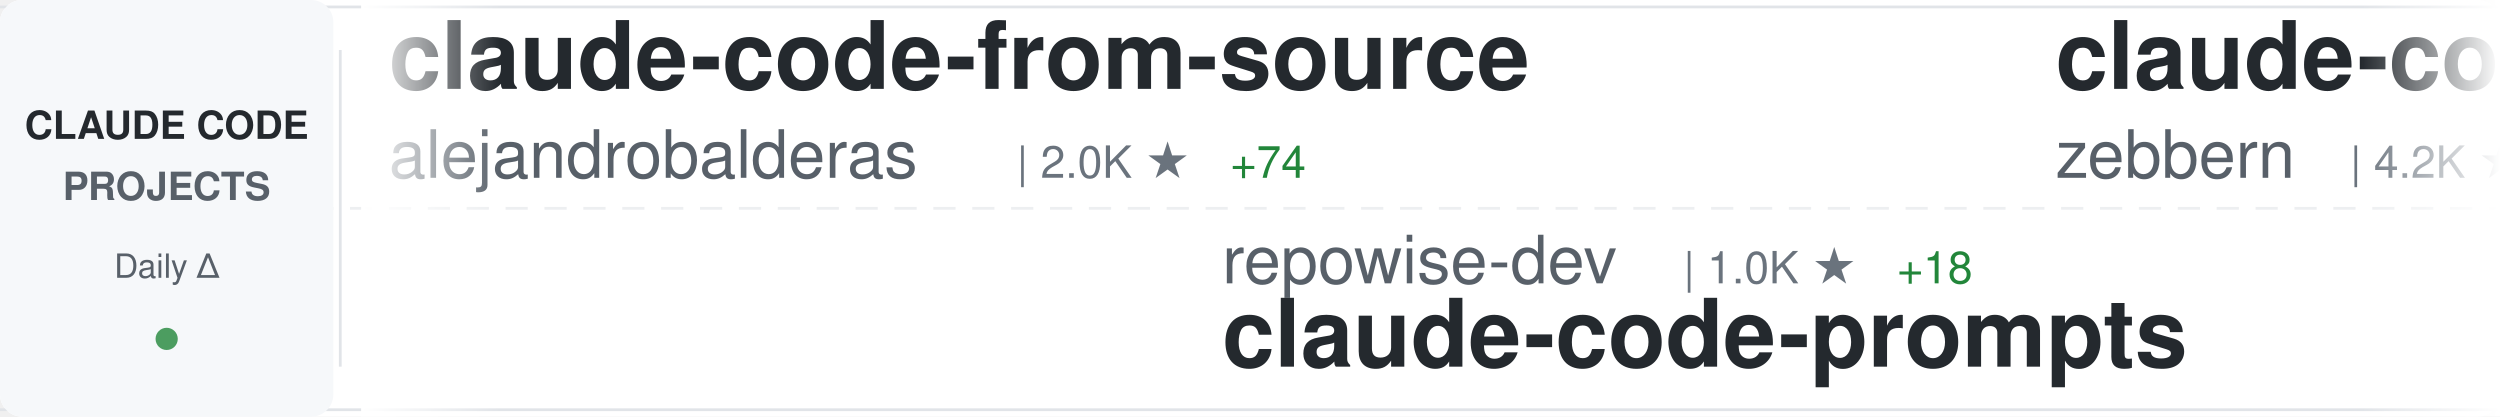
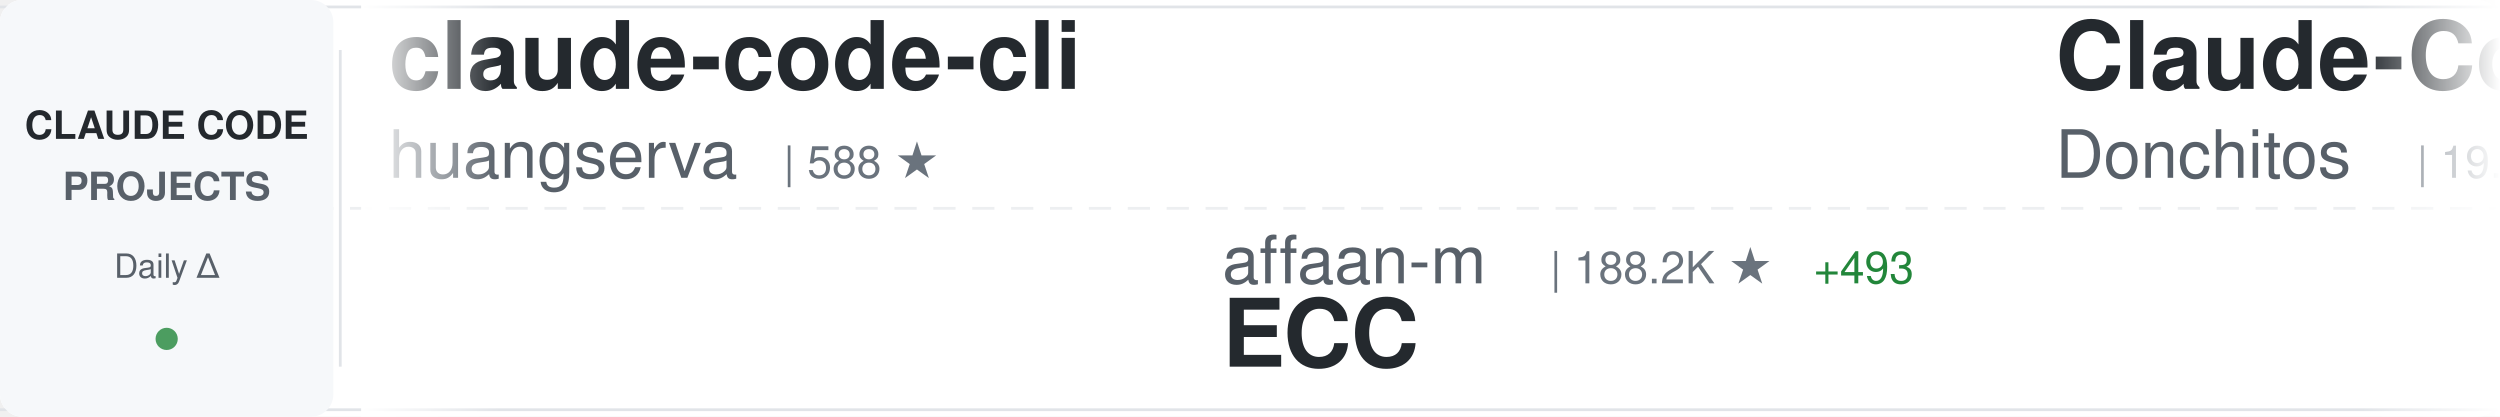
<svg xmlns="http://www.w3.org/2000/svg" width="900" height="150">
  <defs>
    <linearGradient id="awesomeLeftFade" x1="0%" y1="0%" x2="100%" y2="0%">
      <stop offset="0%" style="stop-color:#ffffff;stop-opacity:1" />
      <stop offset="100%" style="stop-color:#ffffff;stop-opacity:0" />
    </linearGradient>
    <linearGradient id="awesomeRightFade" x1="0%" y1="0%" x2="100%" y2="0%">
      <stop offset="0%" style="stop-color:#ffffff;stop-opacity:0" />
      <stop offset="100%" style="stop-color:#ffffff;stop-opacity:1" />
    </linearGradient>
  </defs>
  <rect width="900" height="150" fill="#ffffff" rx="8" />
  <rect x="0" y="2" width="900" height="1" fill="#e1e4e8" />
  <rect x="0" y="147" width="900" height="1" fill="#e1e4e8" />
  <line x1="0" y1="75" x2="900" y2="75" stroke="#e1e4e8" stroke-width="1" stroke-dasharray="8 6" opacity="0.6" />
  <rect x="0" y="0" width="120" height="150" fill="#f6f8fa" rx="8" />
  <text x="60" y="50" font-family="-apple-system, BlinkMacSystemFont, 'Segoe UI', Helvetica, Arial, sans-serif" font-size="14" font-weight="600" fill="#24292e" text-anchor="middle">CLAUDE CODE</text>
  <text x="60" y="72" font-family="-apple-system, BlinkMacSystemFont, 'Segoe UI', Helvetica, Arial, sans-serif" font-size="14" font-weight="600" fill="#586069" text-anchor="middle">PROJECTS</text>
  <text x="60" y="100" font-family="-apple-system, BlinkMacSystemFont, 'Segoe UI', Helvetica, Arial, sans-serif" font-size="12" font-weight="500" fill="#586069" text-anchor="middle">Daily Δ</text>
  <circle cx="60" cy="122" r="4" fill="#22863a" opacity="0.8" />
  <rect x="122" y="18" width="1" height="114" fill="#e1e4e8" />
  <clipPath id="awesomeTickerClip">
    <rect x="130" y="0" width="770" height="150" />
  </clipPath>
  <g clip-path="url(#awesomeTickerClip)">
    <g id="awesomeTickerItems">
      <animateTransform attributeName="transform" attributeType="XML" type="translate" from="0 0" to="-3000 0" dur="54s" repeatCount="indefinite" />
      <g transform="translate(0, 0)">
-         <text x="140" y="32" font-family="-apple-system, BlinkMacSystemFont, 'Segoe UI', Helvetica, Arial, sans-serif" font-size="34" font-weight="600" fill="#24292e">claude-code-from-source</text>
-         <text x="140" y="64" font-family="-apple-system, BlinkMacSystemFont, 'Segoe UI', Helvetica, Arial, sans-serif" font-size="24" font-weight="400" fill="#586069">alejandrobalderas</text>
-         <text x="366" y="64" font-family="-apple-system, BlinkMacSystemFont, 'Segoe UI', Helvetica, Arial, sans-serif" font-size="16" font-weight="500" fill="#6a737d">| 2.0K ★</text>
-         <text x="443" y="64" font-family="-apple-system, BlinkMacSystemFont, 'Segoe UI', Helvetica, Arial, sans-serif" font-size="16" font-weight="500" fill="#22863a"> +74</text>
+         <text x="140" y="32" font-family="-apple-system, BlinkMacSystemFont, 'Segoe UI', Helvetica, Arial, sans-serif" font-size="34" font-weight="600" fill="#24292e">claude-code-cli</text>
+         <text x="140" y="64" font-family="-apple-system, BlinkMacSystemFont, 'Segoe UI', Helvetica, Arial, sans-serif" font-size="24" font-weight="400" fill="#586069">huangserva</text>
+         <text x="282" y="64" font-family="-apple-system, BlinkMacSystemFont, 'Segoe UI', Helvetica, Arial, sans-serif" font-size="16" font-weight="500" fill="#6a737d">| 588 ★</text>
      </g>
      <g transform="translate(300, 0)">
-         <text x="140" y="102" font-family="-apple-system, BlinkMacSystemFont, 'Segoe UI', Helvetica, Arial, sans-serif" font-size="24" font-weight="400" fill="#586069">repowise-dev</text>
-         <text x="306" y="102" font-family="-apple-system, BlinkMacSystemFont, 'Segoe UI', Helvetica, Arial, sans-serif" font-size="16" font-weight="500" fill="#6a737d">| 1.0K ★</text>
-         <text x="383" y="102" font-family="-apple-system, BlinkMacSystemFont, 'Segoe UI', Helvetica, Arial, sans-serif" font-size="16" font-weight="500" fill="#22863a"> +18</text>
-         <text x="140" y="132" font-family="-apple-system, BlinkMacSystemFont, 'Segoe UI', Helvetica, Arial, sans-serif" font-size="34" font-weight="600" fill="#24292e">claude-code-prompts</text>
+         <text x="140" y="102" font-family="-apple-system, BlinkMacSystemFont, 'Segoe UI', Helvetica, Arial, sans-serif" font-size="24" font-weight="400" fill="#586069">affaan-m</text>
+         <text x="258" y="102" font-family="-apple-system, BlinkMacSystemFont, 'Segoe UI', Helvetica, Arial, sans-serif" font-size="16" font-weight="500" fill="#6a737d">| 188.2K ★</text>
+         <text x="353" y="102" font-family="-apple-system, BlinkMacSystemFont, 'Segoe UI', Helvetica, Arial, sans-serif" font-size="16" font-weight="500" fill="#22863a"> +493</text>
+         <text x="140" y="132" font-family="-apple-system, BlinkMacSystemFont, 'Segoe UI', Helvetica, Arial, sans-serif" font-size="34" font-weight="600" fill="#24292e">ECC</text>
      </g>
      <g transform="translate(600, 0)">
-         <text x="140" y="32" font-family="-apple-system, BlinkMacSystemFont, 'Segoe UI', Helvetica, Arial, sans-serif" font-size="34" font-weight="600" fill="#24292e">claude-code-guide</text>
-         <text x="140" y="64" font-family="-apple-system, BlinkMacSystemFont, 'Segoe UI', Helvetica, Arial, sans-serif" font-size="24" font-weight="400" fill="#586069">zebbern</text>
-         <text x="246" y="64" font-family="-apple-system, BlinkMacSystemFont, 'Segoe UI', Helvetica, Arial, sans-serif" font-size="16" font-weight="500" fill="#6a737d">| 4.2K ★</text>
-         <text x="323" y="64" font-family="-apple-system, BlinkMacSystemFont, 'Segoe UI', Helvetica, Arial, sans-serif" font-size="16" font-weight="500" fill="#22863a"> +4</text>
+         <text x="140" y="32" font-family="-apple-system, BlinkMacSystemFont, 'Segoe UI', Helvetica, Arial, sans-serif" font-size="34" font-weight="600" fill="#24292e">Claude-Code-Game-Studios</text>
+         <text x="140" y="64" font-family="-apple-system, BlinkMacSystemFont, 'Segoe UI', Helvetica, Arial, sans-serif" font-size="24" font-weight="400" fill="#586069">Donchitos</text>
+         <text x="270" y="64" font-family="-apple-system, BlinkMacSystemFont, 'Segoe UI', Helvetica, Arial, sans-serif" font-size="16" font-weight="500" fill="#6a737d">| 19.6K ★</text>
+         <text x="356" y="64" font-family="-apple-system, BlinkMacSystemFont, 'Segoe UI', Helvetica, Arial, sans-serif" font-size="16" font-weight="500" fill="#22863a"> +110</text>
      </g>
      <g transform="translate(900, 0)">
-         <text x="140" y="102" font-family="-apple-system, BlinkMacSystemFont, 'Segoe UI', Helvetica, Arial, sans-serif" font-size="24" font-weight="400" fill="#586069">RichardAtCT</text>
-         <text x="294" y="102" font-family="-apple-system, BlinkMacSystemFont, 'Segoe UI', Helvetica, Arial, sans-serif" font-size="16" font-weight="500" fill="#6a737d">| 2.6K ★</text>
-         <text x="371" y="102" font-family="-apple-system, BlinkMacSystemFont, 'Segoe UI', Helvetica, Arial, sans-serif" font-size="16" font-weight="500" fill="#22863a"> +5</text>
-         <text x="140" y="132" font-family="-apple-system, BlinkMacSystemFont, 'Segoe UI', Helvetica, Arial, sans-serif" font-size="34" font-weight="600" fill="#24292e">claude-code-telegram</text>
+         <text x="140" y="102" font-family="-apple-system, BlinkMacSystemFont, 'Segoe UI', Helvetica, Arial, sans-serif" font-size="24" font-weight="400" fill="#586069">VineeTagarwaL-code</text>
+         <text x="378" y="102" font-family="-apple-system, BlinkMacSystemFont, 'Segoe UI', Helvetica, Arial, sans-serif" font-size="16" font-weight="500" fill="#6a737d">| 275 ★</text>
+         <text x="140" y="132" font-family="-apple-system, BlinkMacSystemFont, 'Segoe UI', Helvetica, Arial, sans-serif" font-size="34" font-weight="600" fill="#24292e">claude-code</text>
      </g>
      <g transform="translate(1200, 0)">
+         <text x="140" y="32" font-family="-apple-system, BlinkMacSystemFont, 'Segoe UI', Helvetica, Arial, sans-serif" font-size="34" font-weight="600" fill="#24292e">claude-code-infrastructu...</text>
+         <text x="140" y="64" font-family="-apple-system, BlinkMacSystemFont, 'Segoe UI', Helvetica, Arial, sans-serif" font-size="24" font-weight="400" fill="#586069">diet103</text>
+         <text x="246" y="64" font-family="-apple-system, BlinkMacSystemFont, 'Segoe UI', Helvetica, Arial, sans-serif" font-size="16" font-weight="500" fill="#6a737d">| 9.7K ★</text>
+         <text x="323" y="64" font-family="-apple-system, BlinkMacSystemFont, 'Segoe UI', Helvetica, Arial, sans-serif" font-size="16" font-weight="500" fill="#22863a"> +2</text>
+       </g>
+       <g transform="translate(1500, 0)">
+         <text x="140" y="102" font-family="-apple-system, BlinkMacSystemFont, 'Segoe UI', Helvetica, Arial, sans-serif" font-size="24" font-weight="400" fill="#586069">LING71671</text>
+         <text x="270" y="102" font-family="-apple-system, BlinkMacSystemFont, 'Segoe UI', Helvetica, Arial, sans-serif" font-size="16" font-weight="500" fill="#6a737d">| 849 ★</text>
+         <text x="338" y="102" font-family="-apple-system, BlinkMacSystemFont, 'Segoe UI', Helvetica, Arial, sans-serif" font-size="16" font-weight="500" fill="#22863a"> +2</text>
+         <text x="140" y="132" font-family="-apple-system, BlinkMacSystemFont, 'Segoe UI', Helvetica, Arial, sans-serif" font-size="34" font-weight="600" fill="#24292e">Open-ClaudeCode</text>
+       </g>
+       <g transform="translate(1800, 0)">
        <text x="140" y="32" font-family="-apple-system, BlinkMacSystemFont, 'Segoe UI', Helvetica, Arial, sans-serif" font-size="34" font-weight="600" fill="#24292e">claude-code</text>
        <text x="140" y="64" font-family="-apple-system, BlinkMacSystemFont, 'Segoe UI', Helvetica, Arial, sans-serif" font-size="24" font-weight="400" fill="#586069">xorespesp</text>
        <text x="270" y="64" font-family="-apple-system, BlinkMacSystemFont, 'Segoe UI', Helvetica, Arial, sans-serif" font-size="16" font-weight="500" fill="#6a737d">| 224 ★</text>
      </g>
-       <g transform="translate(1500, 0)">
-         <text x="140" y="102" font-family="-apple-system, BlinkMacSystemFont, 'Segoe UI', Helvetica, Arial, sans-serif" font-size="24" font-weight="400" fill="#586069">Pimzino</text>
-         <text x="246" y="102" font-family="-apple-system, BlinkMacSystemFont, 'Segoe UI', Helvetica, Arial, sans-serif" font-size="16" font-weight="500" fill="#6a737d">| 3.7K ★</text>
-         <text x="323" y="102" font-family="-apple-system, BlinkMacSystemFont, 'Segoe UI', Helvetica, Arial, sans-serif" font-size="16" font-weight="500" fill="#22863a"> +2</text>
-         <text x="140" y="132" font-family="-apple-system, BlinkMacSystemFont, 'Segoe UI', Helvetica, Arial, sans-serif" font-size="34" font-weight="600" fill="#24292e">claude-code-spec-workflo...</text>
-       </g>
-       <g transform="translate(1800, 0)">
-         <text x="140" y="32" font-family="-apple-system, BlinkMacSystemFont, 'Segoe UI', Helvetica, Arial, sans-serif" font-size="34" font-weight="600" fill="#24292e">Claude-Code-Usage-Monito...</text>
-         <text x="140" y="64" font-family="-apple-system, BlinkMacSystemFont, 'Segoe UI', Helvetica, Arial, sans-serif" font-size="24" font-weight="400" fill="#586069">Maciek-roboblog</text>
-         <text x="342" y="64" font-family="-apple-system, BlinkMacSystemFont, 'Segoe UI', Helvetica, Arial, sans-serif" font-size="16" font-weight="500" fill="#6a737d">| 8.0K ★</text>
-         <text x="419" y="64" font-family="-apple-system, BlinkMacSystemFont, 'Segoe UI', Helvetica, Arial, sans-serif" font-size="16" font-weight="500" fill="#22863a"> +11</text>
-       </g>
      <g transform="translate(2100, 0)">
-         <text x="140" y="102" font-family="-apple-system, BlinkMacSystemFont, 'Segoe UI', Helvetica, Arial, sans-serif" font-size="24" font-weight="400" fill="#586069">anthropics</text>
-         <text x="282" y="102" font-family="-apple-system, BlinkMacSystemFont, 'Segoe UI', Helvetica, Arial, sans-serif" font-size="16" font-weight="500" fill="#6a737d">| 7.7K ★</text>
-         <text x="359" y="102" font-family="-apple-system, BlinkMacSystemFont, 'Segoe UI', Helvetica, Arial, sans-serif" font-size="16" font-weight="500" fill="#22863a"> +20</text>
-         <text x="140" y="132" font-family="-apple-system, BlinkMacSystemFont, 'Segoe UI', Helvetica, Arial, sans-serif" font-size="34" font-weight="600" fill="#24292e">claude-code-action</text>
+         <text x="140" y="102" font-family="-apple-system, BlinkMacSystemFont, 'Segoe UI', Helvetica, Arial, sans-serif" font-size="24" font-weight="400" fill="#586069">VoltAgent</text>
+         <text x="270" y="102" font-family="-apple-system, BlinkMacSystemFont, 'Segoe UI', Helvetica, Arial, sans-serif" font-size="16" font-weight="500" fill="#6a737d">| 20.3K ★</text>
+         <text x="356" y="102" font-family="-apple-system, BlinkMacSystemFont, 'Segoe UI', Helvetica, Arial, sans-serif" font-size="16" font-weight="500" fill="#22863a"> +66</text>
+         <text x="140" y="132" font-family="-apple-system, BlinkMacSystemFont, 'Segoe UI', Helvetica, Arial, sans-serif" font-size="34" font-weight="600" fill="#24292e">awesome-claude-code-suba...</text>
      </g>
      <g transform="translate(2400, 0)">
-         <text x="140" y="32" font-family="-apple-system, BlinkMacSystemFont, 'Segoe UI', Helvetica, Arial, sans-serif" font-size="34" font-weight="600" fill="#24292e">CLIProxyAPI</text>
-         <text x="140" y="64" font-family="-apple-system, BlinkMacSystemFont, 'Segoe UI', Helvetica, Arial, sans-serif" font-size="24" font-weight="400" fill="#586069">router-for-me</text>
-         <text x="318" y="64" font-family="-apple-system, BlinkMacSystemFont, 'Segoe UI', Helvetica, Arial, sans-serif" font-size="16" font-weight="500" fill="#6a737d">| 34.0K ★</text>
-         <text x="404" y="64" font-family="-apple-system, BlinkMacSystemFont, 'Segoe UI', Helvetica, Arial, sans-serif" font-size="16" font-weight="500" fill="#22863a"> +223</text>
+         <text x="140" y="32" font-family="-apple-system, BlinkMacSystemFont, 'Segoe UI', Helvetica, Arial, sans-serif" font-size="34" font-weight="600" fill="#24292e">ClaudeCode</text>
+         <text x="140" y="64" font-family="-apple-system, BlinkMacSystemFont, 'Segoe UI', Helvetica, Arial, sans-serif" font-size="24" font-weight="400" fill="#586069">guanshan</text>
+         <text x="258" y="64" font-family="-apple-system, BlinkMacSystemFont, 'Segoe UI', Helvetica, Arial, sans-serif" font-size="16" font-weight="500" fill="#6a737d">| 59 ★</text>
      </g>
      <g transform="translate(2700, 0)">
        <text x="140" y="102" font-family="-apple-system, BlinkMacSystemFont, 'Segoe UI', Helvetica, Arial, sans-serif" font-size="24" font-weight="400" fill="#586069">oboard</text>
        <text x="234" y="102" font-family="-apple-system, BlinkMacSystemFont, 'Segoe UI', Helvetica, Arial, sans-serif" font-size="16" font-weight="500" fill="#6a737d">| 3.1K ★</text>
-         <text x="311" y="102" font-family="-apple-system, BlinkMacSystemFont, 'Segoe UI', Helvetica, Arial, sans-serif" font-size="16" font-weight="500" fill="#22863a"> +1</text>
        <text x="140" y="132" font-family="-apple-system, BlinkMacSystemFont, 'Segoe UI', Helvetica, Arial, sans-serif" font-size="34" font-weight="600" fill="#24292e">claude-code-rev</text>
      </g>
      <g transform="translate(3000, 0)">
-         <text x="140" y="32" font-family="-apple-system, BlinkMacSystemFont, 'Segoe UI', Helvetica, Arial, sans-serif" font-size="34" font-weight="600" fill="#24292e">claude-code-from-source</text>
-         <text x="140" y="64" font-family="-apple-system, BlinkMacSystemFont, 'Segoe UI', Helvetica, Arial, sans-serif" font-size="24" font-weight="400" fill="#586069">alejandrobalderas</text>
-         <text x="366" y="64" font-family="-apple-system, BlinkMacSystemFont, 'Segoe UI', Helvetica, Arial, sans-serif" font-size="16" font-weight="500" fill="#6a737d">| 2.0K ★</text>
-         <text x="443" y="64" font-family="-apple-system, BlinkMacSystemFont, 'Segoe UI', Helvetica, Arial, sans-serif" font-size="16" font-weight="500" fill="#22863a"> +74</text>
+         <text x="140" y="32" font-family="-apple-system, BlinkMacSystemFont, 'Segoe UI', Helvetica, Arial, sans-serif" font-size="34" font-weight="600" fill="#24292e">claude-code-cli</text>
+         <text x="140" y="64" font-family="-apple-system, BlinkMacSystemFont, 'Segoe UI', Helvetica, Arial, sans-serif" font-size="24" font-weight="400" fill="#586069">huangserva</text>
+         <text x="282" y="64" font-family="-apple-system, BlinkMacSystemFont, 'Segoe UI', Helvetica, Arial, sans-serif" font-size="16" font-weight="500" fill="#6a737d">| 588 ★</text>
      </g>
      <g transform="translate(3300, 0)">
-         <text x="140" y="102" font-family="-apple-system, BlinkMacSystemFont, 'Segoe UI', Helvetica, Arial, sans-serif" font-size="24" font-weight="400" fill="#586069">repowise-dev</text>
-         <text x="306" y="102" font-family="-apple-system, BlinkMacSystemFont, 'Segoe UI', Helvetica, Arial, sans-serif" font-size="16" font-weight="500" fill="#6a737d">| 1.0K ★</text>
-         <text x="383" y="102" font-family="-apple-system, BlinkMacSystemFont, 'Segoe UI', Helvetica, Arial, sans-serif" font-size="16" font-weight="500" fill="#22863a"> +18</text>
-         <text x="140" y="132" font-family="-apple-system, BlinkMacSystemFont, 'Segoe UI', Helvetica, Arial, sans-serif" font-size="34" font-weight="600" fill="#24292e">claude-code-prompts</text>
+         <text x="140" y="102" font-family="-apple-system, BlinkMacSystemFont, 'Segoe UI', Helvetica, Arial, sans-serif" font-size="24" font-weight="400" fill="#586069">affaan-m</text>
+         <text x="258" y="102" font-family="-apple-system, BlinkMacSystemFont, 'Segoe UI', Helvetica, Arial, sans-serif" font-size="16" font-weight="500" fill="#6a737d">| 188.2K ★</text>
+         <text x="353" y="102" font-family="-apple-system, BlinkMacSystemFont, 'Segoe UI', Helvetica, Arial, sans-serif" font-size="16" font-weight="500" fill="#22863a"> +493</text>
+         <text x="140" y="132" font-family="-apple-system, BlinkMacSystemFont, 'Segoe UI', Helvetica, Arial, sans-serif" font-size="34" font-weight="600" fill="#24292e">ECC</text>
      </g>
      <g transform="translate(3600, 0)">
-         <text x="140" y="32" font-family="-apple-system, BlinkMacSystemFont, 'Segoe UI', Helvetica, Arial, sans-serif" font-size="34" font-weight="600" fill="#24292e">claude-code-guide</text>
-         <text x="140" y="64" font-family="-apple-system, BlinkMacSystemFont, 'Segoe UI', Helvetica, Arial, sans-serif" font-size="24" font-weight="400" fill="#586069">zebbern</text>
-         <text x="246" y="64" font-family="-apple-system, BlinkMacSystemFont, 'Segoe UI', Helvetica, Arial, sans-serif" font-size="16" font-weight="500" fill="#6a737d">| 4.2K ★</text>
-         <text x="323" y="64" font-family="-apple-system, BlinkMacSystemFont, 'Segoe UI', Helvetica, Arial, sans-serif" font-size="16" font-weight="500" fill="#22863a"> +4</text>
+         <text x="140" y="32" font-family="-apple-system, BlinkMacSystemFont, 'Segoe UI', Helvetica, Arial, sans-serif" font-size="34" font-weight="600" fill="#24292e">Claude-Code-Game-Studios</text>
+         <text x="140" y="64" font-family="-apple-system, BlinkMacSystemFont, 'Segoe UI', Helvetica, Arial, sans-serif" font-size="24" font-weight="400" fill="#586069">Donchitos</text>
+         <text x="270" y="64" font-family="-apple-system, BlinkMacSystemFont, 'Segoe UI', Helvetica, Arial, sans-serif" font-size="16" font-weight="500" fill="#6a737d">| 19.6K ★</text>
+         <text x="356" y="64" font-family="-apple-system, BlinkMacSystemFont, 'Segoe UI', Helvetica, Arial, sans-serif" font-size="16" font-weight="500" fill="#22863a"> +110</text>
      </g>
      <g transform="translate(3900, 0)">
-         <text x="140" y="102" font-family="-apple-system, BlinkMacSystemFont, 'Segoe UI', Helvetica, Arial, sans-serif" font-size="24" font-weight="400" fill="#586069">RichardAtCT</text>
-         <text x="294" y="102" font-family="-apple-system, BlinkMacSystemFont, 'Segoe UI', Helvetica, Arial, sans-serif" font-size="16" font-weight="500" fill="#6a737d">| 2.6K ★</text>
-         <text x="371" y="102" font-family="-apple-system, BlinkMacSystemFont, 'Segoe UI', Helvetica, Arial, sans-serif" font-size="16" font-weight="500" fill="#22863a"> +5</text>
-         <text x="140" y="132" font-family="-apple-system, BlinkMacSystemFont, 'Segoe UI', Helvetica, Arial, sans-serif" font-size="34" font-weight="600" fill="#24292e">claude-code-telegram</text>
+         <text x="140" y="102" font-family="-apple-system, BlinkMacSystemFont, 'Segoe UI', Helvetica, Arial, sans-serif" font-size="24" font-weight="400" fill="#586069">VineeTagarwaL-code</text>
+         <text x="378" y="102" font-family="-apple-system, BlinkMacSystemFont, 'Segoe UI', Helvetica, Arial, sans-serif" font-size="16" font-weight="500" fill="#6a737d">| 275 ★</text>
+         <text x="140" y="132" font-family="-apple-system, BlinkMacSystemFont, 'Segoe UI', Helvetica, Arial, sans-serif" font-size="34" font-weight="600" fill="#24292e">claude-code</text>
      </g>
    </g>
  </g>
  <rect x="130" y="0" width="50" height="150" fill="url(#awesomeLeftFade)" />
  <rect x="850" y="0" width="50" height="150" fill="url(#awesomeRightFade)" />
</svg>
